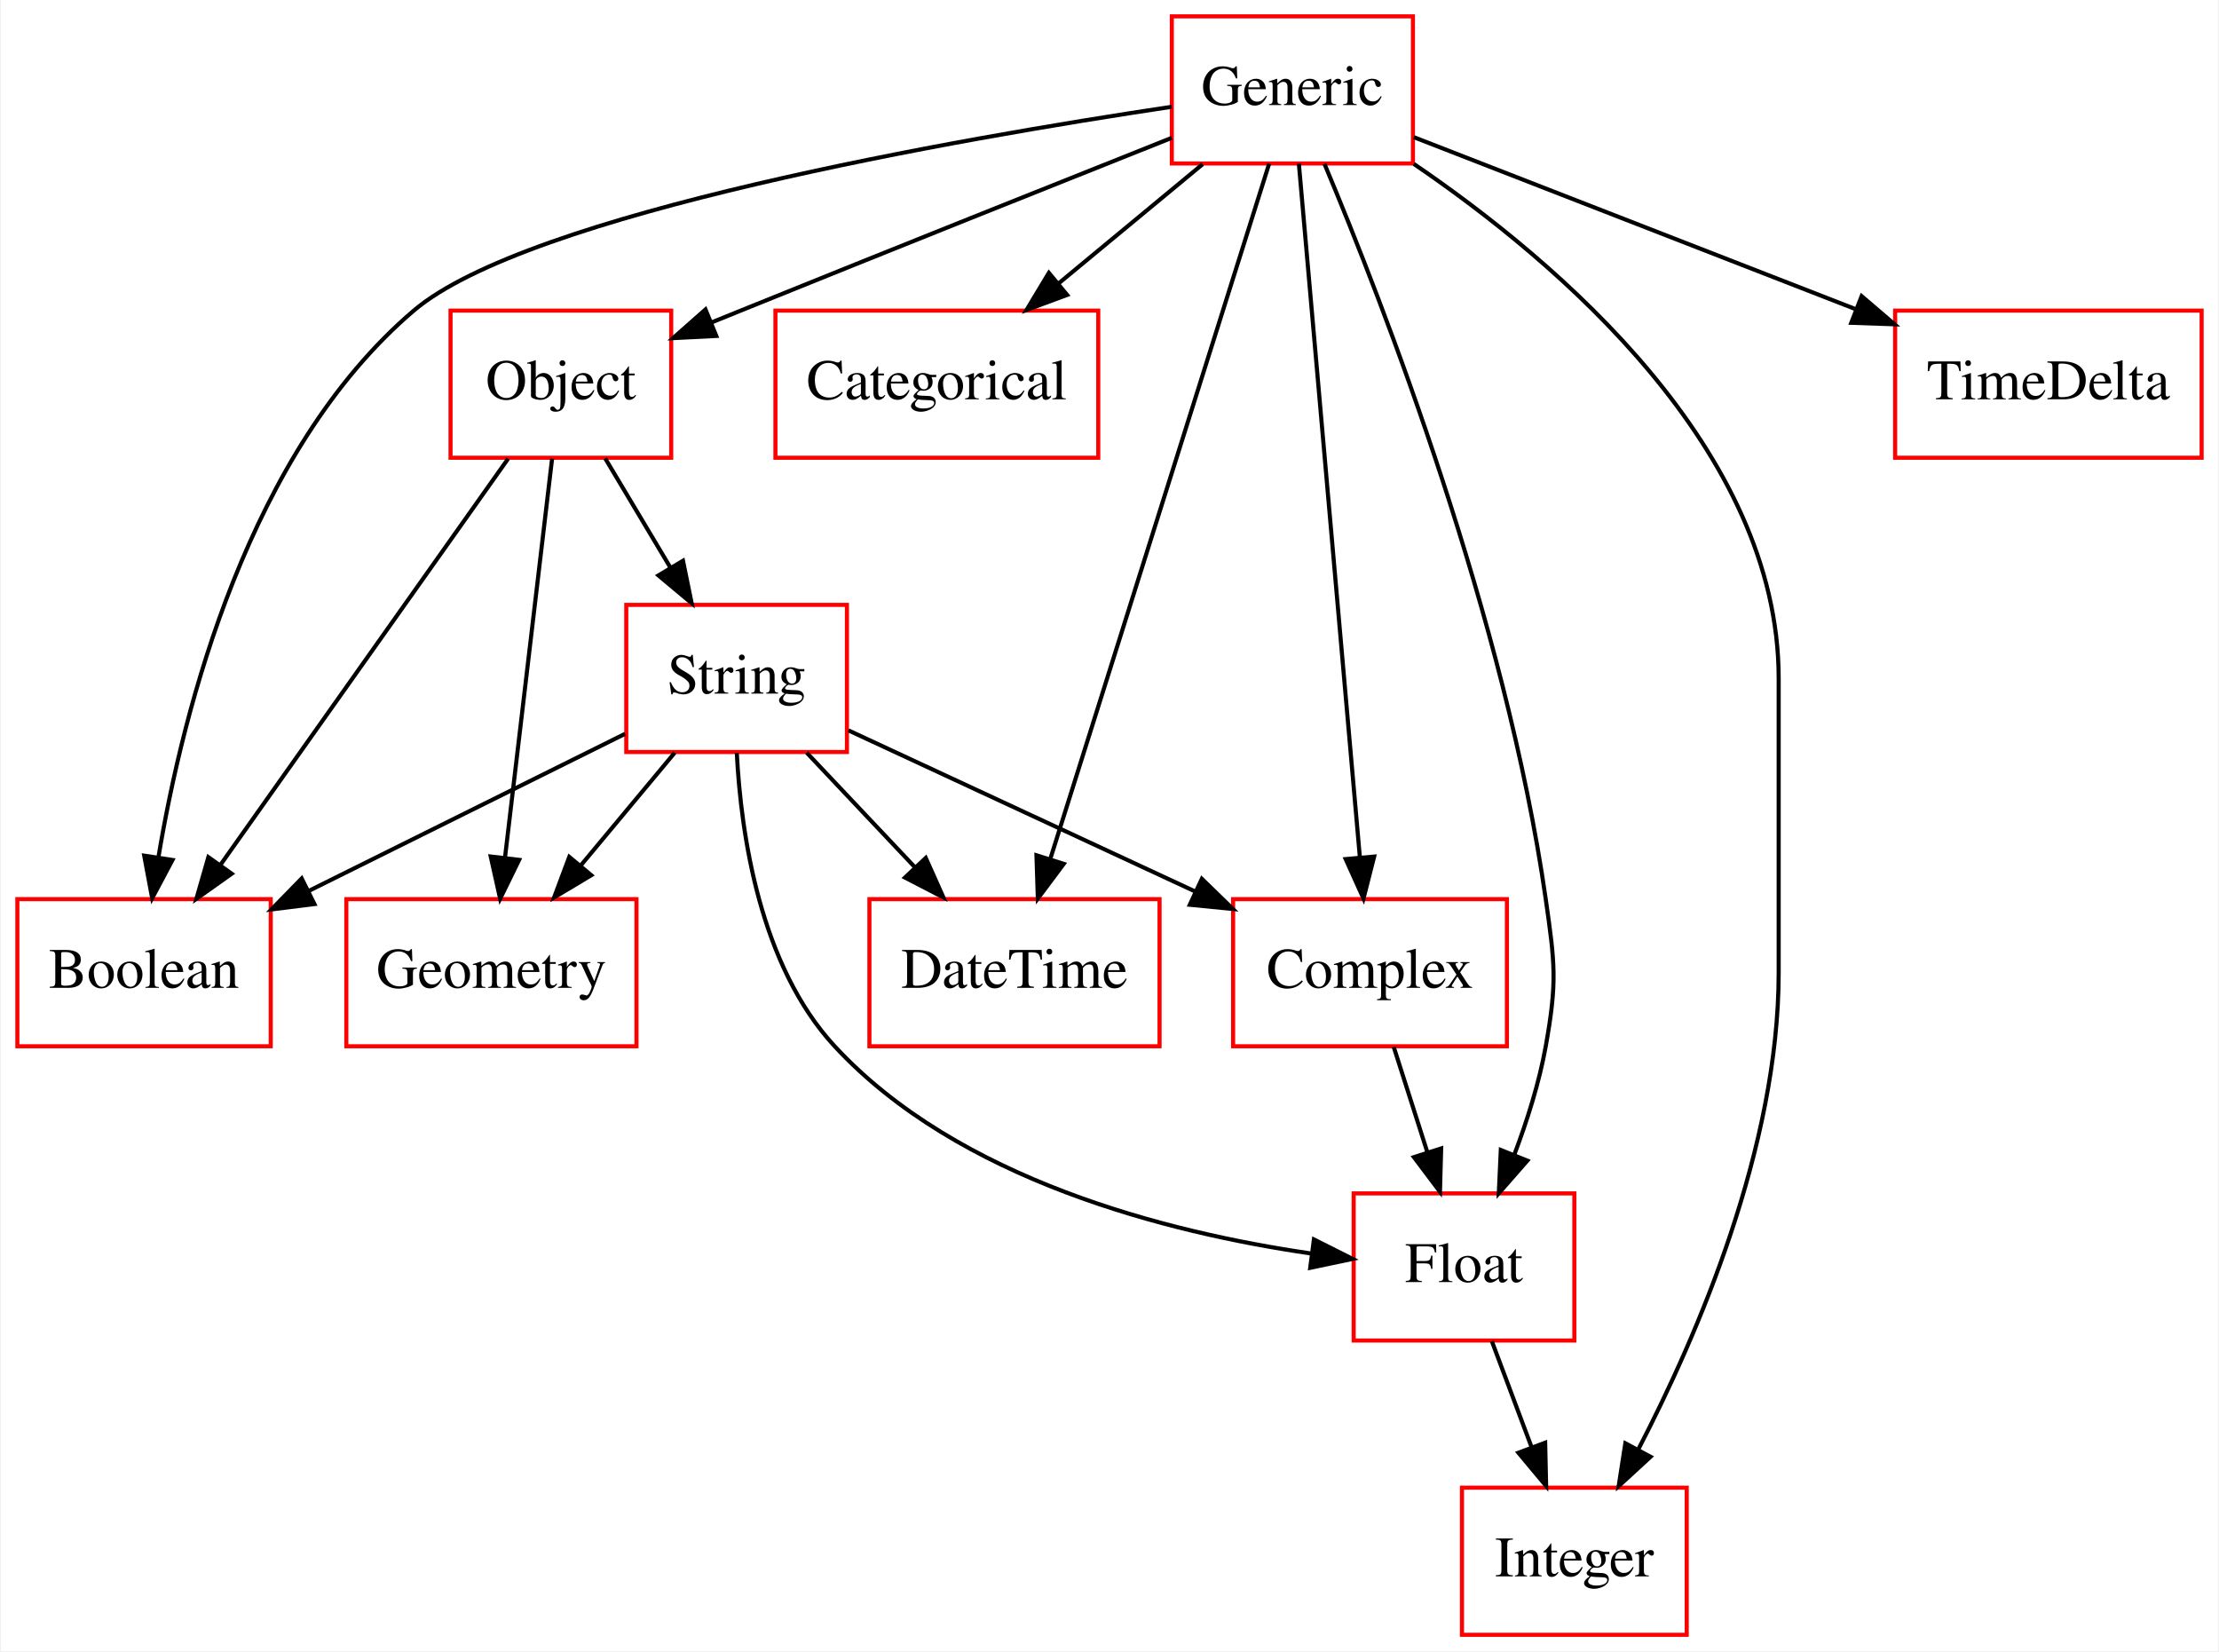
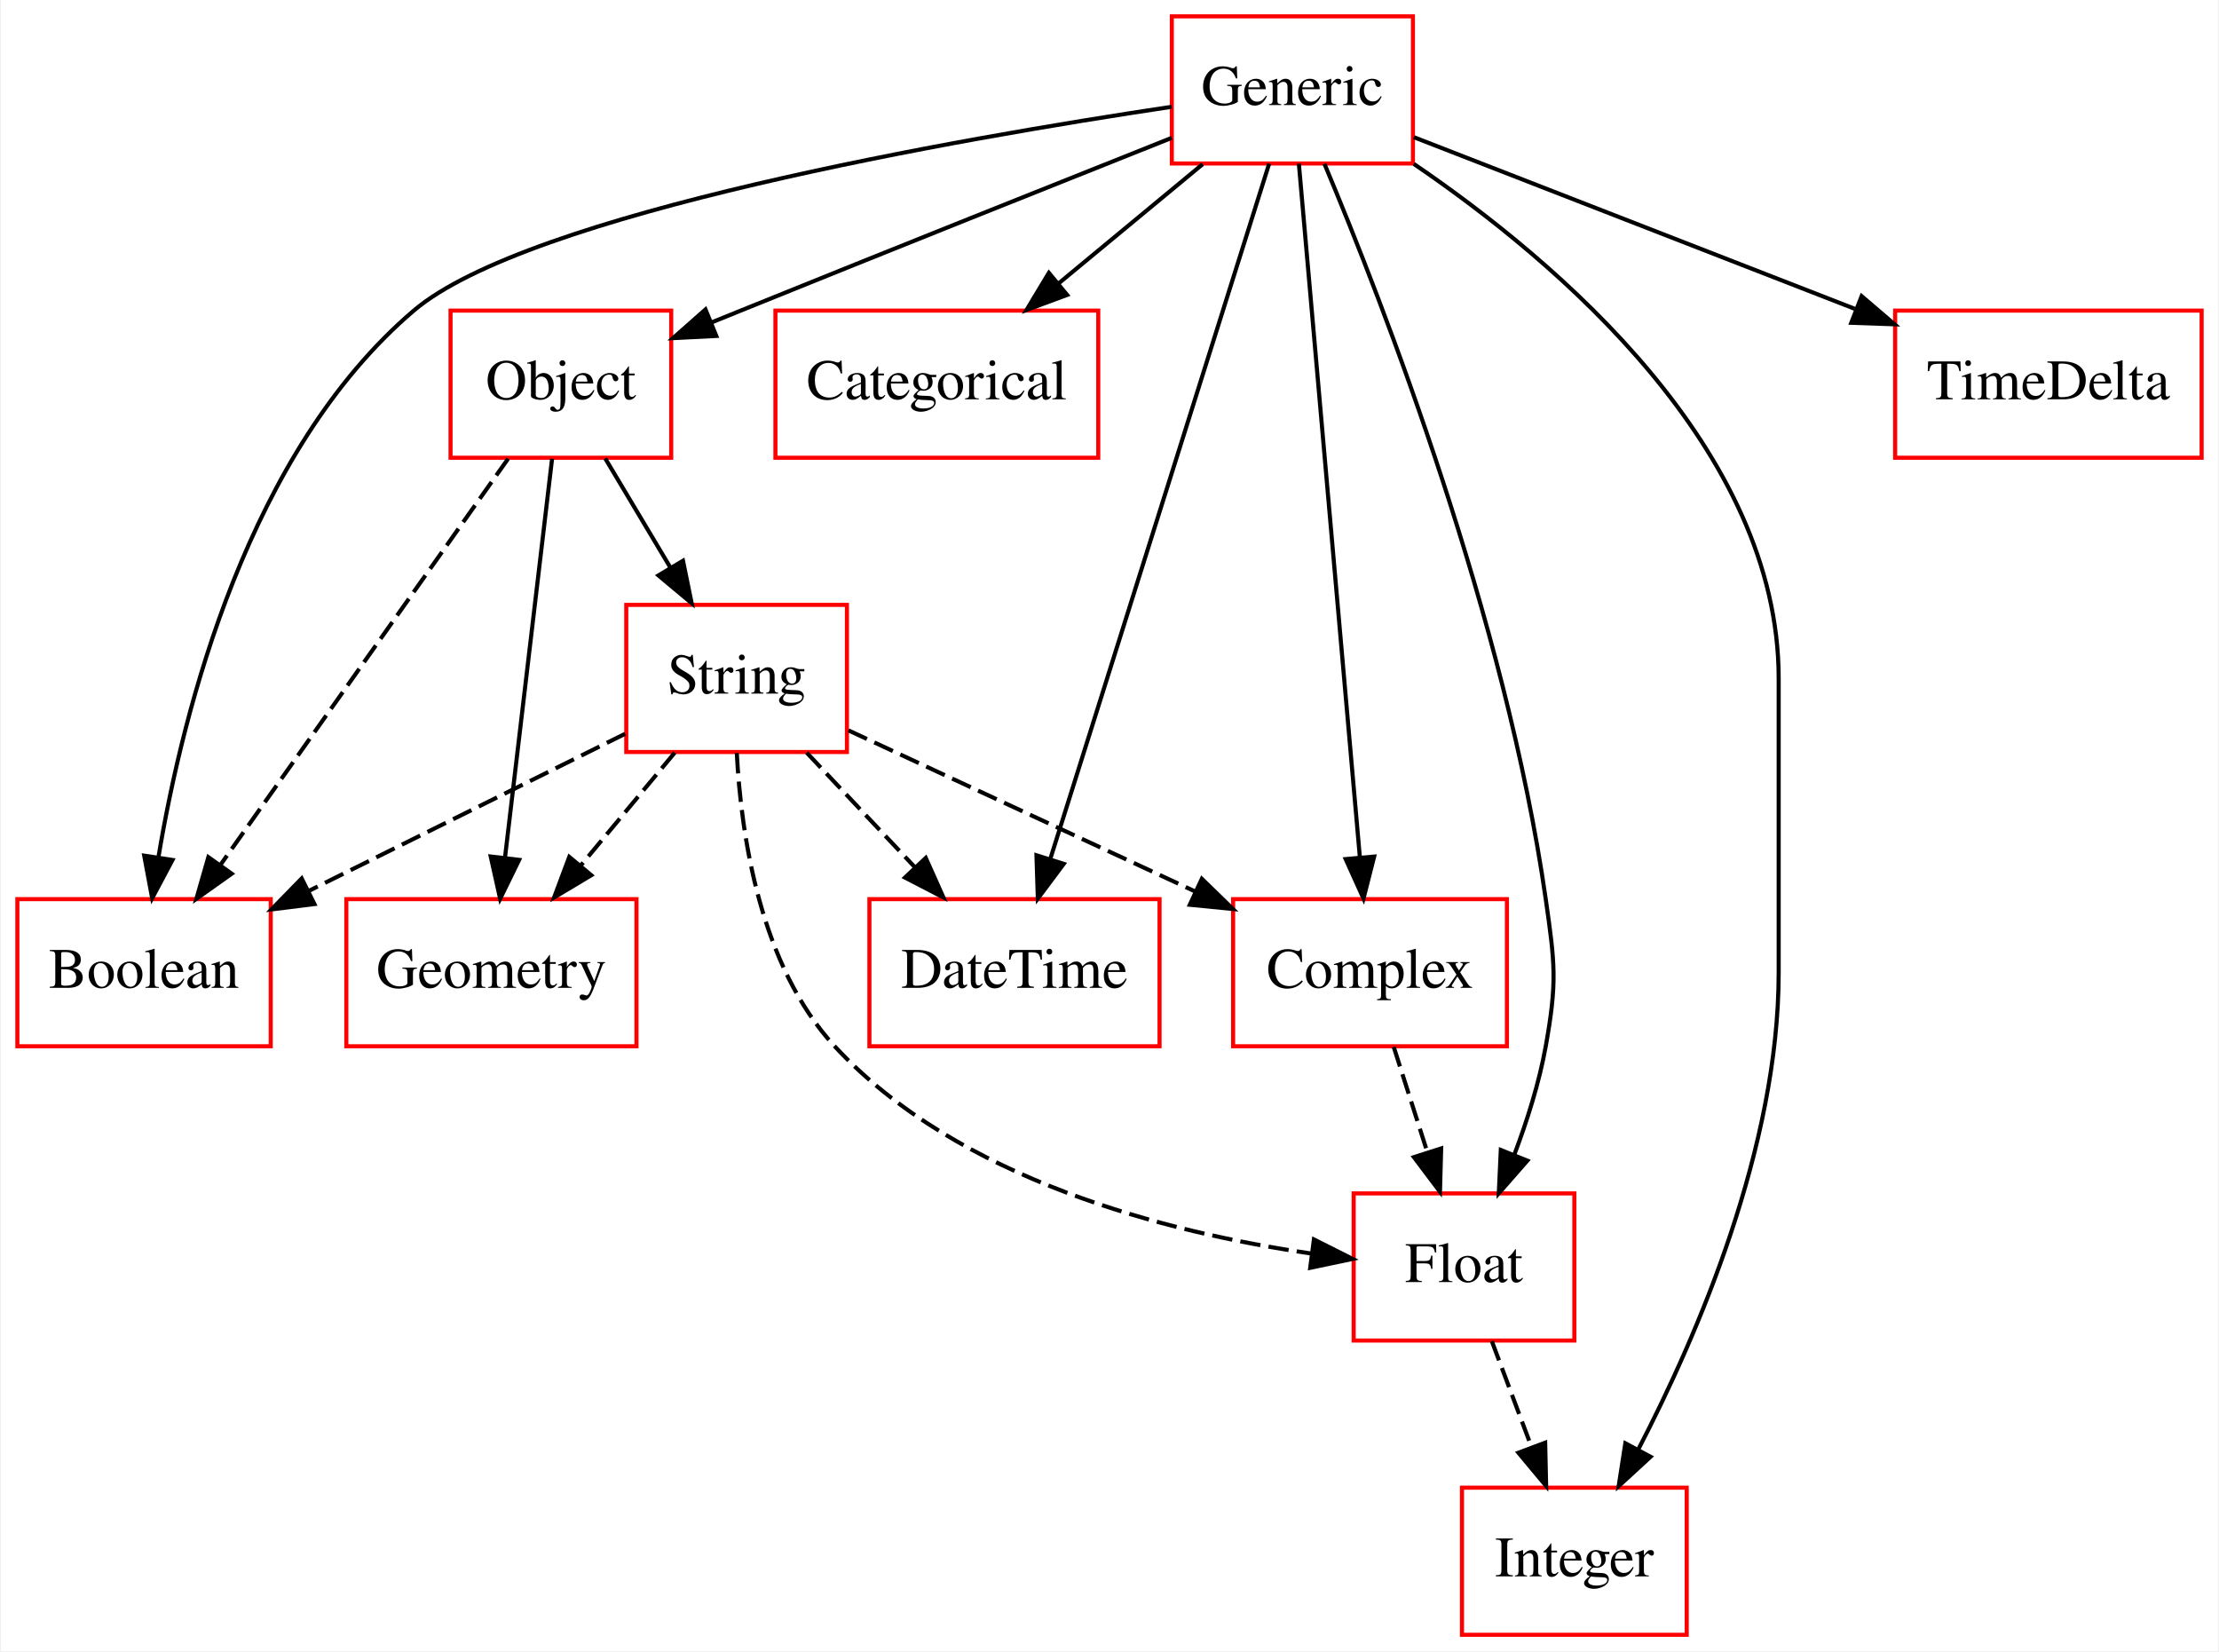
<svg xmlns="http://www.w3.org/2000/svg" width="543pt" height="404pt" viewBox="0.00 0.00 542.50 404.00">
  <g id="graph0" class="graph" transform="scale(1 1) rotate(0) translate(4 400)">
    <polygon fill="#ffffff" stroke="transparent" points="-4,4 -4,-400 538.5,-400 538.5,4 -4,4" />
    <g id="node1" class="node">
      <polygon fill="none" stroke="#ff0000" points="62,-180 0,-180 0,-144 62,-144 62,-180" />
      <text text-anchor="middle" x="31" y="-158.3" font-family="Times,serif" font-size="14.00" fill="#000000">Boolean</text>
    </g>
    <g id="node2" class="node">
      <polygon fill="none" stroke="#ff0000" points="264.5,-324 185.5,-324 185.5,-288 264.5,-288 264.5,-324" />
      <text text-anchor="middle" x="225" y="-302.3" font-family="Times,serif" font-size="14.00" fill="#000000">Categorical</text>
    </g>
    <g id="node3" class="node">
      <polygon fill="none" stroke="#ff0000" points="364.5,-180 297.5,-180 297.5,-144 364.5,-144 364.5,-180" />
      <text text-anchor="middle" x="331" y="-158.3" font-family="Times,serif" font-size="14.00" fill="#000000">Complex</text>
    </g>
    <g id="node5" class="node">
      <polygon fill="none" stroke="#ff0000" points="381,-108 327,-108 327,-72 381,-72 381,-108" />
      <text text-anchor="middle" x="354" y="-86.3" font-family="Times,serif" font-size="14.00" fill="#000000">Float</text>
    </g>
    <g id="edge1" class="edge">
-       <path fill="none" stroke="#000000" d="M336.804,-143.831C339.291,-136.046 342.253,-126.773 345.012,-118.135" />
+       <path fill="none" stroke="#000000" stroke-dasharray="5,2" d="M336.804,-143.831C339.291,-136.046 342.253,-126.773 345.012,-118.135" />
      <polygon fill="#000000" stroke="#000000" points="348.409,-119.004 348.118,-108.413 341.741,-116.874 348.409,-119.004" />
    </g>
    <g id="node4" class="node">
      <polygon fill="none" stroke="#ff0000" points="279.5,-180 208.5,-180 208.5,-144 279.5,-144 279.5,-180" />
      <text text-anchor="middle" x="244" y="-158.3" font-family="Times,serif" font-size="14.00" fill="#000000">DateTime</text>
    </g>
    <g id="node8" class="node">
      <polygon fill="none" stroke="#ff0000" points="408.5,-36 353.5,-36 353.5,0 408.5,0 408.5,-36" />
      <text text-anchor="middle" x="381" y="-14.3" font-family="Times,serif" font-size="14.00" fill="#000000">Integer</text>
    </g>
    <g id="edge2" class="edge">
-       <path fill="none" stroke="#000000" d="M360.813,-71.831C363.764,-63.962 367.286,-54.571 370.555,-45.853" />
+       <path fill="none" stroke="#000000" stroke-dasharray="5,2" d="M360.813,-71.831C363.764,-63.962 367.286,-54.571 370.555,-45.853" />
      <polygon fill="#000000" stroke="#000000" points="373.861,-47.005 374.095,-36.413 367.307,-44.548 373.861,-47.005" />
    </g>
    <g id="node6" class="node">
      <polygon fill="none" stroke="#ff0000" points="341.5,-396 282.5,-396 282.5,-360 341.5,-360 341.5,-396" />
      <text text-anchor="middle" x="312" y="-374.3" font-family="Times,serif" font-size="14.00" fill="#000000">Generic</text>
    </g>
    <g id="edge3" class="edge">
      <path fill="none" stroke="#000000" d="M282.46,-373.87C230.34,-366.06 124.915,-347.76 97,-324 56.586,-289.602 40.593,-226.679 34.512,-190.202" />
      <polygon fill="#000000" stroke="#000000" points="37.958,-189.583 32.987,-180.226 31.038,-190.64 37.958,-189.583" />
    </g>
    <g id="edge4" class="edge">
      <path fill="none" stroke="#000000" d="M290.046,-359.831C279.33,-350.963 266.281,-340.164 254.691,-330.572" />
      <polygon fill="#000000" stroke="#000000" points="256.882,-327.842 246.947,-324.163 252.419,-333.235 256.882,-327.842" />
    </g>
    <g id="edge5" class="edge">
      <path fill="none" stroke="#000000" d="M313.587,-359.955C316.898,-322.314 324.562,-235.187 328.526,-190.125" />
      <polygon fill="#000000" stroke="#000000" points="332.014,-190.413 329.404,-180.145 325.041,-189.8 332.014,-190.413" />
    </g>
    <g id="edge6" class="edge">
      <path fill="none" stroke="#000000" d="M306.319,-359.955C294.444,-322.235 266.925,-234.819 252.764,-189.84" />
      <polygon fill="#000000" stroke="#000000" points="256.054,-188.632 249.712,-180.145 249.377,-190.735 256.054,-188.632" />
    </g>
    <g id="edge7" class="edge">
      <path fill="none" stroke="#000000" d="M319.854,-359.9C334.235,-325.608 364.219,-248.465 374,-180 376.263,-164.161 376.823,-159.749 374,-144 372.403,-135.088 369.433,-125.724 366.261,-117.342" />
      <polygon fill="#000000" stroke="#000000" points="369.497,-116.009 362.515,-108.041 363.004,-118.624 369.497,-116.009" />
    </g>
    <g id="edge8" class="edge">
      <path fill="none" stroke="#000000" d="M341.722,-359.89C376.969,-335.878 431,-289.945 431,-234 431,-234 431,-234 431,-162 431,-119.44 411.268,-73.525 396.595,-45.265" />
      <polygon fill="#000000" stroke="#000000" points="399.651,-43.557 391.849,-36.389 393.478,-46.858 399.651,-43.557" />
    </g>
    <g id="node9" class="node">
      <polygon fill="none" stroke="#ff0000" points="160,-324 106,-324 106,-288 160,-288 160,-324" />
      <text text-anchor="middle" x="133" y="-302.3" font-family="Times,serif" font-size="14.00" fill="#000000">Object</text>
    </g>
    <g id="edge9" class="edge">
      <path fill="none" stroke="#000000" d="M282.478,-366.268C255.11,-355.374 213.271,-338.673 177,-324 174.657,-323.052 172.245,-322.073 169.813,-321.085" />
      <polygon fill="#000000" stroke="#000000" points="171.029,-317.801 160.448,-317.267 168.387,-324.283 171.029,-317.801" />
    </g>
    <g id="node11" class="node">
      <polygon fill="none" stroke="#ff0000" points="534.5,-324 459.5,-324 459.5,-288 534.5,-288 534.5,-324" />
      <text text-anchor="middle" x="497" y="-302.3" font-family="Times,serif" font-size="14.00" fill="#000000">TimeDelta</text>
    </g>
    <g id="edge10" class="edge">
      <path fill="none" stroke="#000000" d="M341.724,-366.432C370.821,-355.108 415.61,-337.676 449.62,-324.44" />
      <polygon fill="#000000" stroke="#000000" points="451.302,-327.541 459.352,-320.652 448.763,-321.018 451.302,-327.541" />
    </g>
    <g id="node7" class="node">
      <polygon fill="none" stroke="#ff0000" points="151.5,-180 80.5,-180 80.5,-144 151.5,-144 151.5,-180" />
      <text text-anchor="middle" x="116" y="-158.3" font-family="Times,serif" font-size="14.00" fill="#000000">Geometry</text>
    </g>
    <g id="edge11" class="edge">
-       <path fill="none" stroke="#000000" d="M120.082,-287.762C102.301,-262.66 70.172,-217.302 49.748,-188.467" />
+       <path fill="none" stroke="#000000" stroke-dasharray="5,2" d="M120.082,-287.762C102.301,-262.66 70.172,-217.302 49.748,-188.467" />
      <polygon fill="#000000" stroke="#000000" points="52.45,-186.227 43.813,-180.09 46.738,-190.273 52.45,-186.227" />
    </g>
    <g id="edge12" class="edge">
      <path fill="none" stroke="#000000" d="M130.847,-287.762C127.947,-263.201 122.758,-219.247 119.347,-190.354" />
      <polygon fill="#000000" stroke="#000000" points="122.784,-189.61 118.136,-180.09 115.832,-190.431 122.784,-189.61" />
    </g>
    <g id="node10" class="node">
      <polygon fill="none" stroke="#ff0000" points="203,-252 149,-252 149,-216 203,-216 203,-252" />
      <text text-anchor="middle" x="176" y="-230.3" font-family="Times,serif" font-size="14.00" fill="#000000">String</text>
    </g>
    <g id="edge13" class="edge">
      <path fill="none" stroke="#000000" d="M143.851,-287.831C148.702,-279.708 154.522,-269.964 159.868,-261.012" />
      <polygon fill="#000000" stroke="#000000" points="162.881,-262.793 165.003,-252.413 156.871,-259.204 162.881,-262.793" />
    </g>
    <g id="edge14" class="edge">
-       <path fill="none" stroke="#000000" d="M148.727,-220.457C126.903,-209.621 95.978,-194.265 71.299,-182.011" />
+       <path fill="none" stroke="#000000" stroke-dasharray="5,2" d="M148.727,-220.457C126.903,-209.621 95.978,-194.265 71.299,-182.011" />
      <polygon fill="#000000" stroke="#000000" points="72.692,-178.794 62.178,-177.482 69.579,-185.064 72.692,-178.794" />
    </g>
    <g id="edge15" class="edge">
-       <path fill="none" stroke="#000000" d="M203.354,-221.294C226.832,-210.387 261.071,-194.483 288.179,-181.891" />
+       <path fill="none" stroke="#000000" stroke-dasharray="5,2" d="M203.354,-221.294C226.832,-210.387 261.071,-194.483 288.179,-181.891" />
      <polygon fill="#000000" stroke="#000000" points="289.846,-184.976 297.44,-177.589 286.897,-178.628 289.846,-184.976" />
    </g>
    <g id="edge16" class="edge">
-       <path fill="none" stroke="#000000" d="M193.159,-215.831C201.151,-207.369 210.804,-197.149 219.542,-187.897" />
+       <path fill="none" stroke="#000000" stroke-dasharray="5,2" d="M193.159,-215.831C201.151,-207.369 210.804,-197.149 219.542,-187.897" />
      <polygon fill="#000000" stroke="#000000" points="222.288,-190.087 226.61,-180.413 217.199,-185.28 222.288,-190.087" />
    </g>
    <g id="edge17" class="edge">
-       <path fill="none" stroke="#000000" d="M176.05,-215.753C177.083,-195.69 181.76,-163.695 200,-144 230.27,-111.316 281.451,-98.41 316.437,-93.317" />
+       <path fill="none" stroke="#000000" stroke-dasharray="5,2" d="M176.05,-215.753C177.083,-195.69 181.76,-163.695 200,-144 230.27,-111.316 281.451,-98.41 316.437,-93.317" />
      <polygon fill="#000000" stroke="#000000" points="317.271,-96.737 326.734,-91.973 316.365,-89.796 317.271,-96.737" />
    </g>
    <g id="edge18" class="edge">
-       <path fill="none" stroke="#000000" d="M160.859,-215.831C153.878,-207.454 145.461,-197.353 137.812,-188.175" />
+       <path fill="none" stroke="#000000" stroke-dasharray="5,2" d="M160.859,-215.831C153.878,-207.454 145.461,-197.353 137.812,-188.175" />
      <polygon fill="#000000" stroke="#000000" points="140.435,-185.855 131.344,-180.413 135.058,-190.336 140.435,-185.855" />
    </g>
  </g>
</svg>
